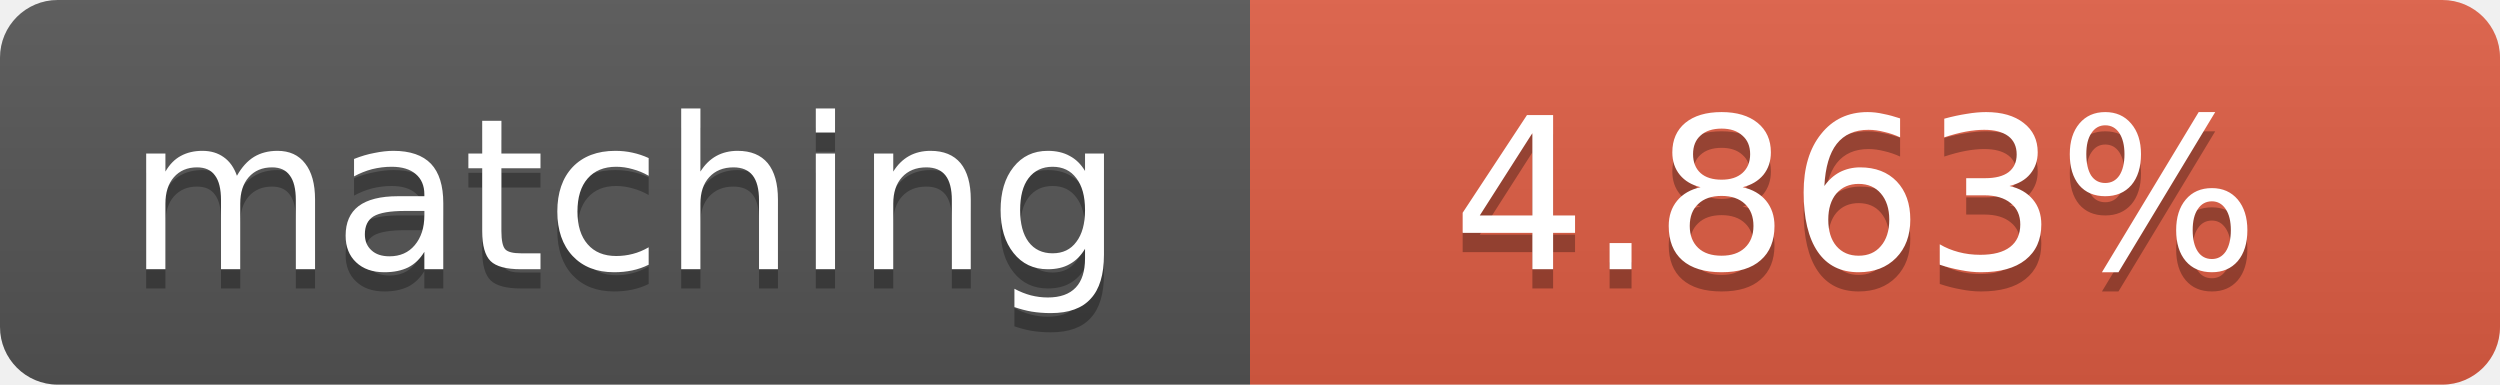
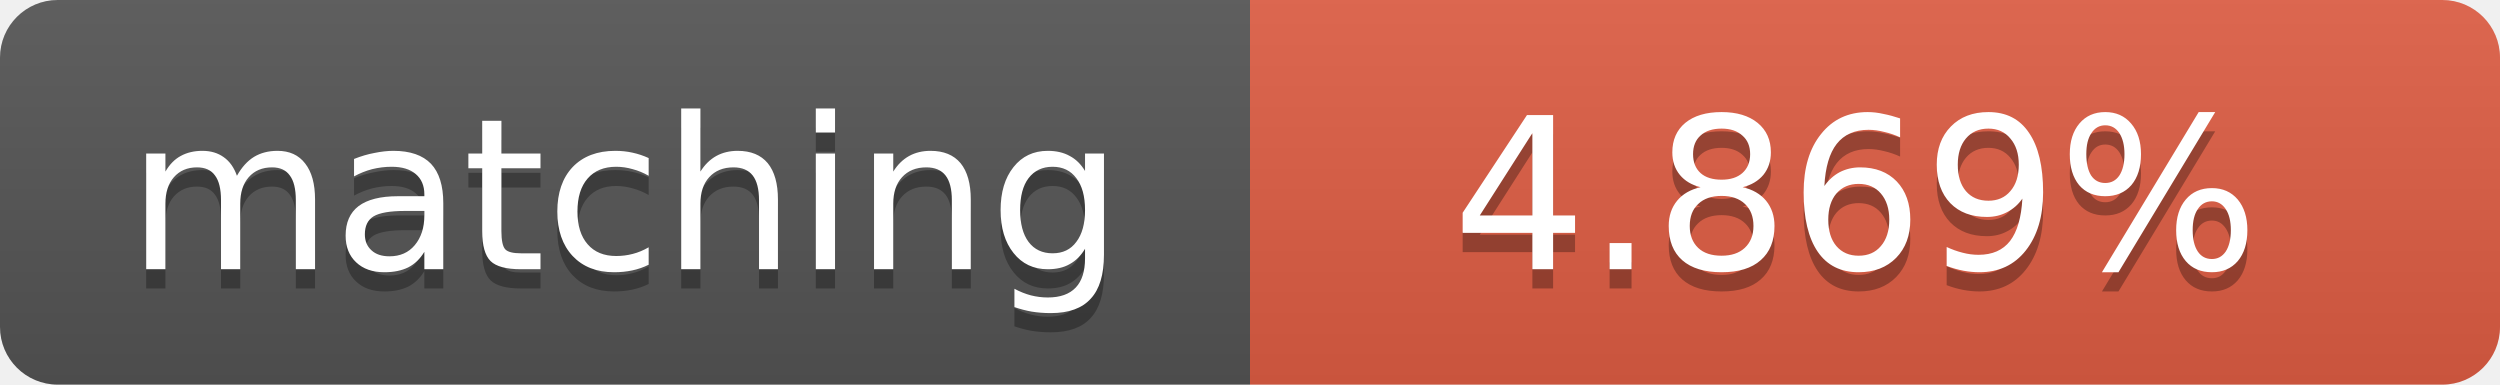
<svg xmlns="http://www.w3.org/2000/svg" width="130" height="20">
  <linearGradient id="b" x2="0" y2="100%">
    <stop offset="0" stop-color="#bbb" stop-opacity=".1" />
    <stop offset="1" stop-opacity=".1" />
  </linearGradient>
  <clipPath id="a">
    <rect width="130" height="20" rx="3" fill="#fff" />
  </clipPath>
  <g clip-path="url(#a)">
    <path fill="#555" d="M0 0h65v20H0z" />
    <path fill="#e05d44" d="M65 0h65v20H65z" />
    <path fill="url(#b)" d="M0 0h130v20H0z" />
  </g>
  <g fill="#fff" text-anchor="middle" font-family="DejaVu Sans,Verdana,Geneva,sans-serif" font-size="11">
    <text x="32.5" y="15" fill="#010101" fill-opacity=".3">matching</text>
    <text x="32.5" y="14">matching</text>
-     <text x="96.5" y="15" fill="#010101" fill-opacity=".3">4.863%</text>
-     <text x="96.5" y="14">4.863%</text>
+     <text x="96.5" y="15" fill="#010101" fill-opacity=".3">4.869%</text>
+     <text x="96.5" y="14">4.869%</text>
  </g>
</svg>
